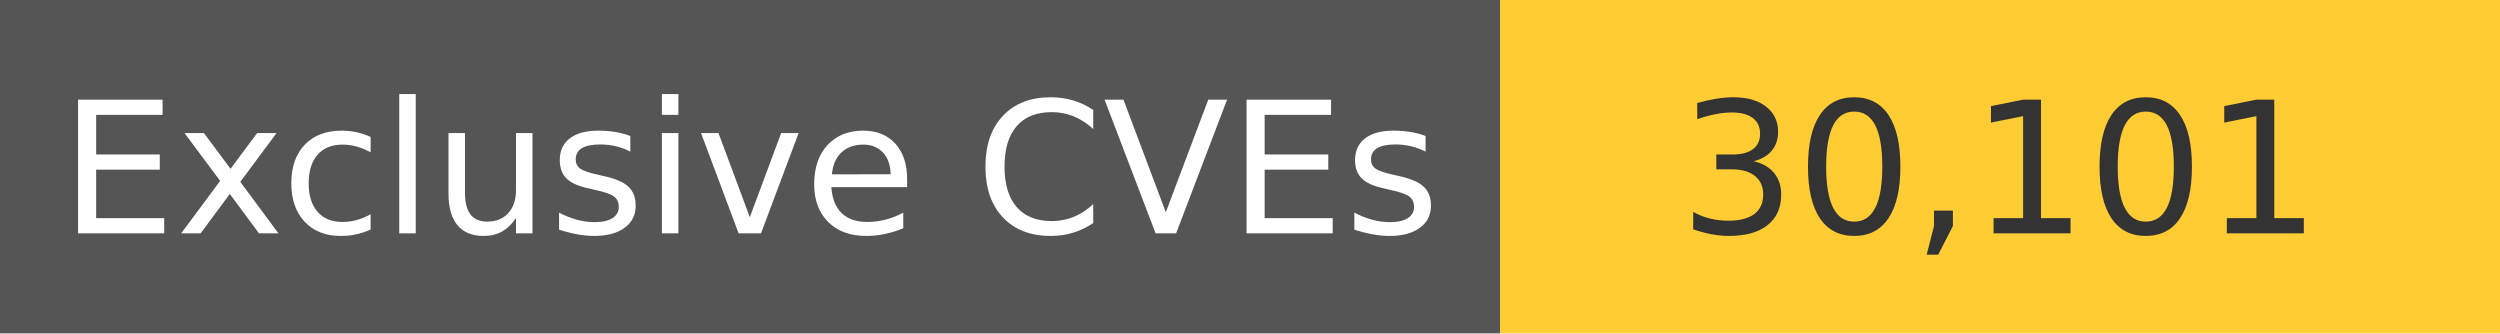
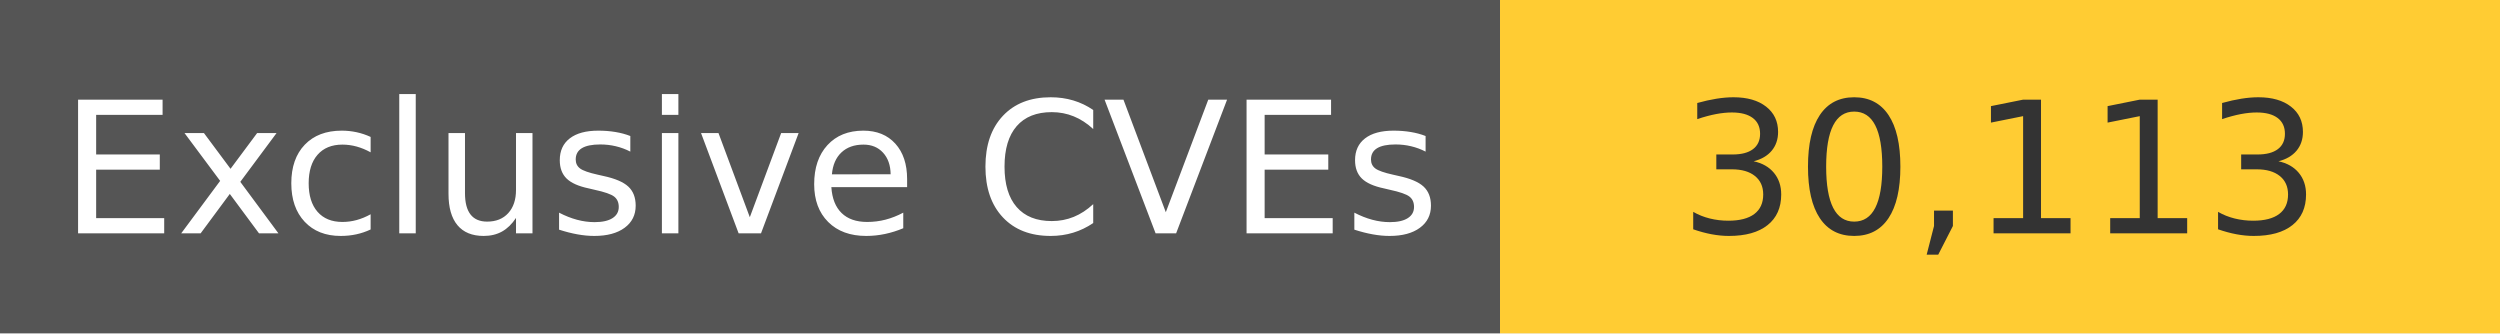
<svg xmlns="http://www.w3.org/2000/svg" width="150" height="20" role="img">
  <linearGradient id="s" x2="0" y2="100%">
    <stop offset="0" stop-color="#bbb" stop-opacity=".1" />
    <stop offset="1" stop-opacity=".1" />
  </linearGradient>
  <g>
    <rect width="90" height="20" fill="#555" />
    <rect x="90" width="267" height="20" fill="#ffcc33" />
  </g>
  <g fill="#fff" text-anchor="middle" font-family="Verdana,Geneva,DejaVu Sans,sans-serif" text-rendering="geometricPrecision" font-size="110">
    <text x="450" y="140" transform="scale(.1)" fill="#fff">
            Exclusive CVEs
        </text>
    <text x="1200" y="140" transform="scale(.1)" fill="#333">
-             30,101
+             30,113
        </text>
  </g>
</svg>
